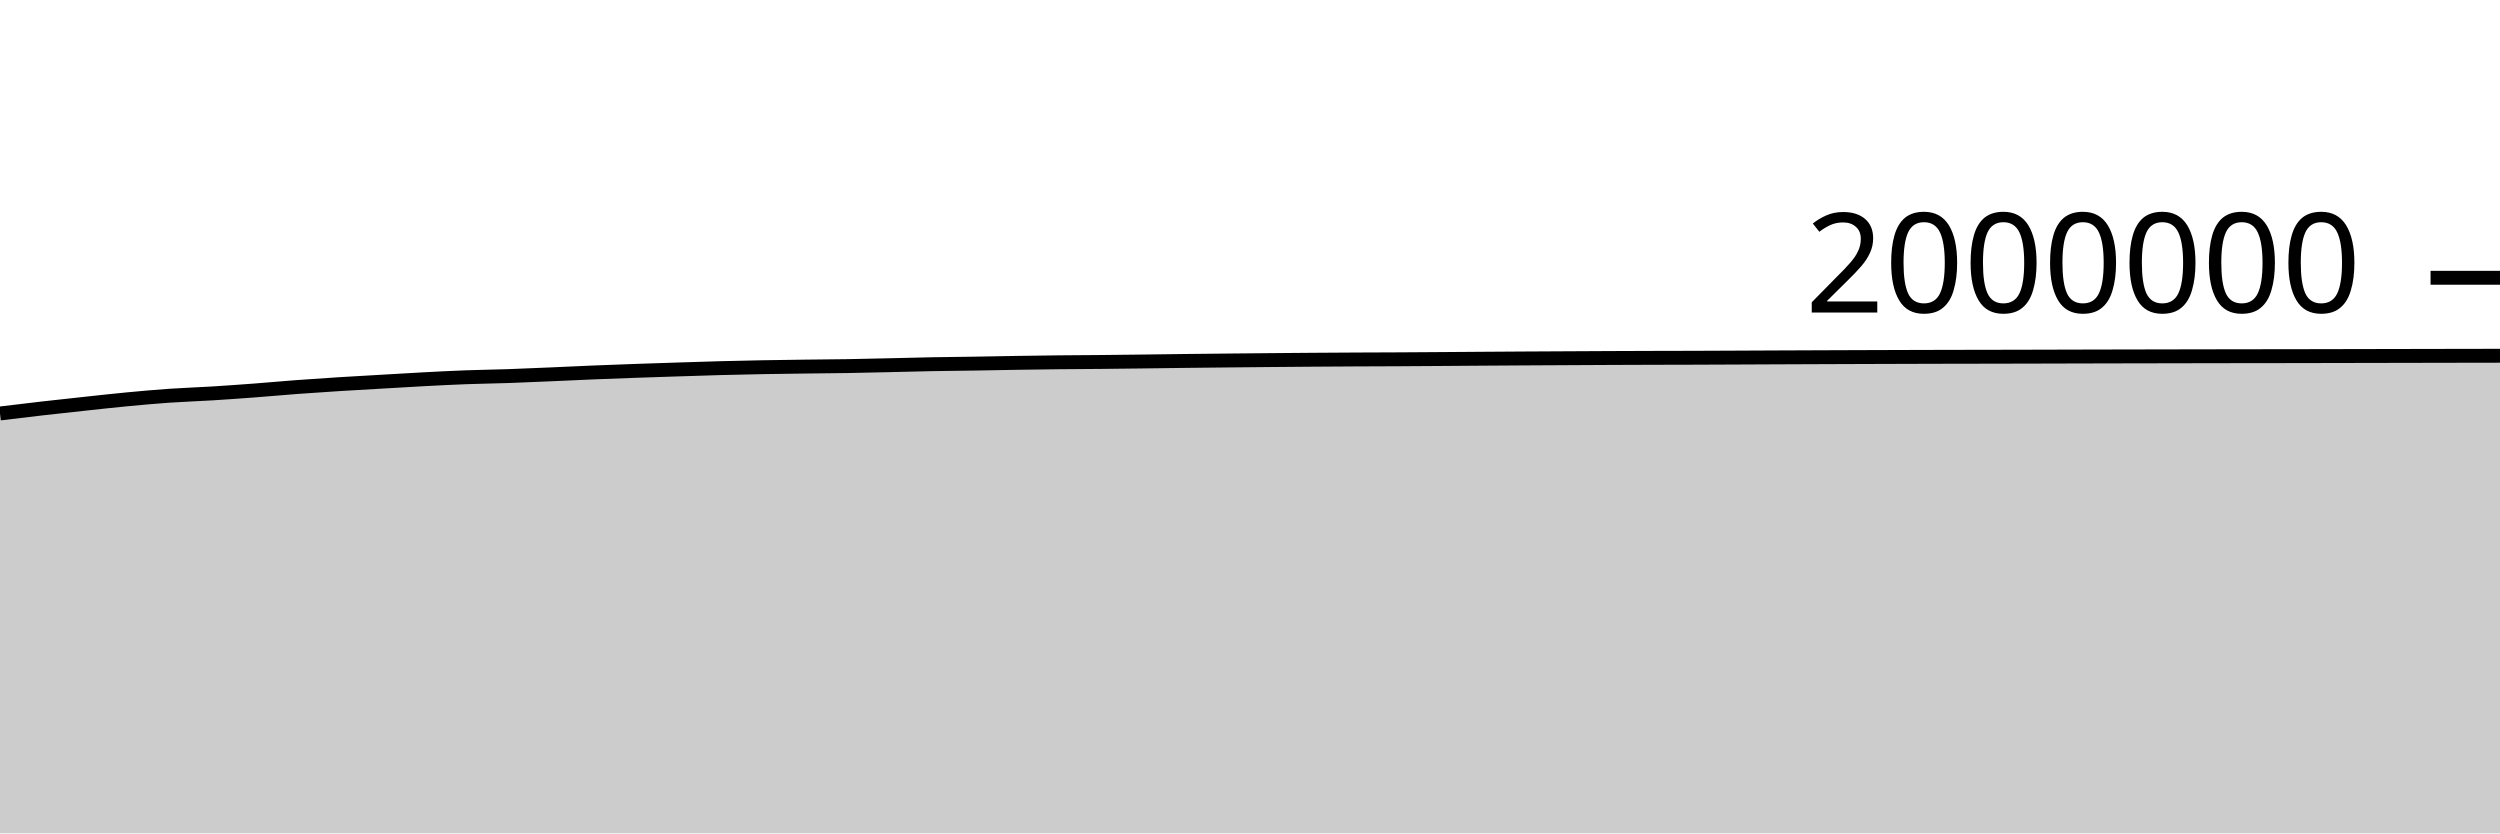
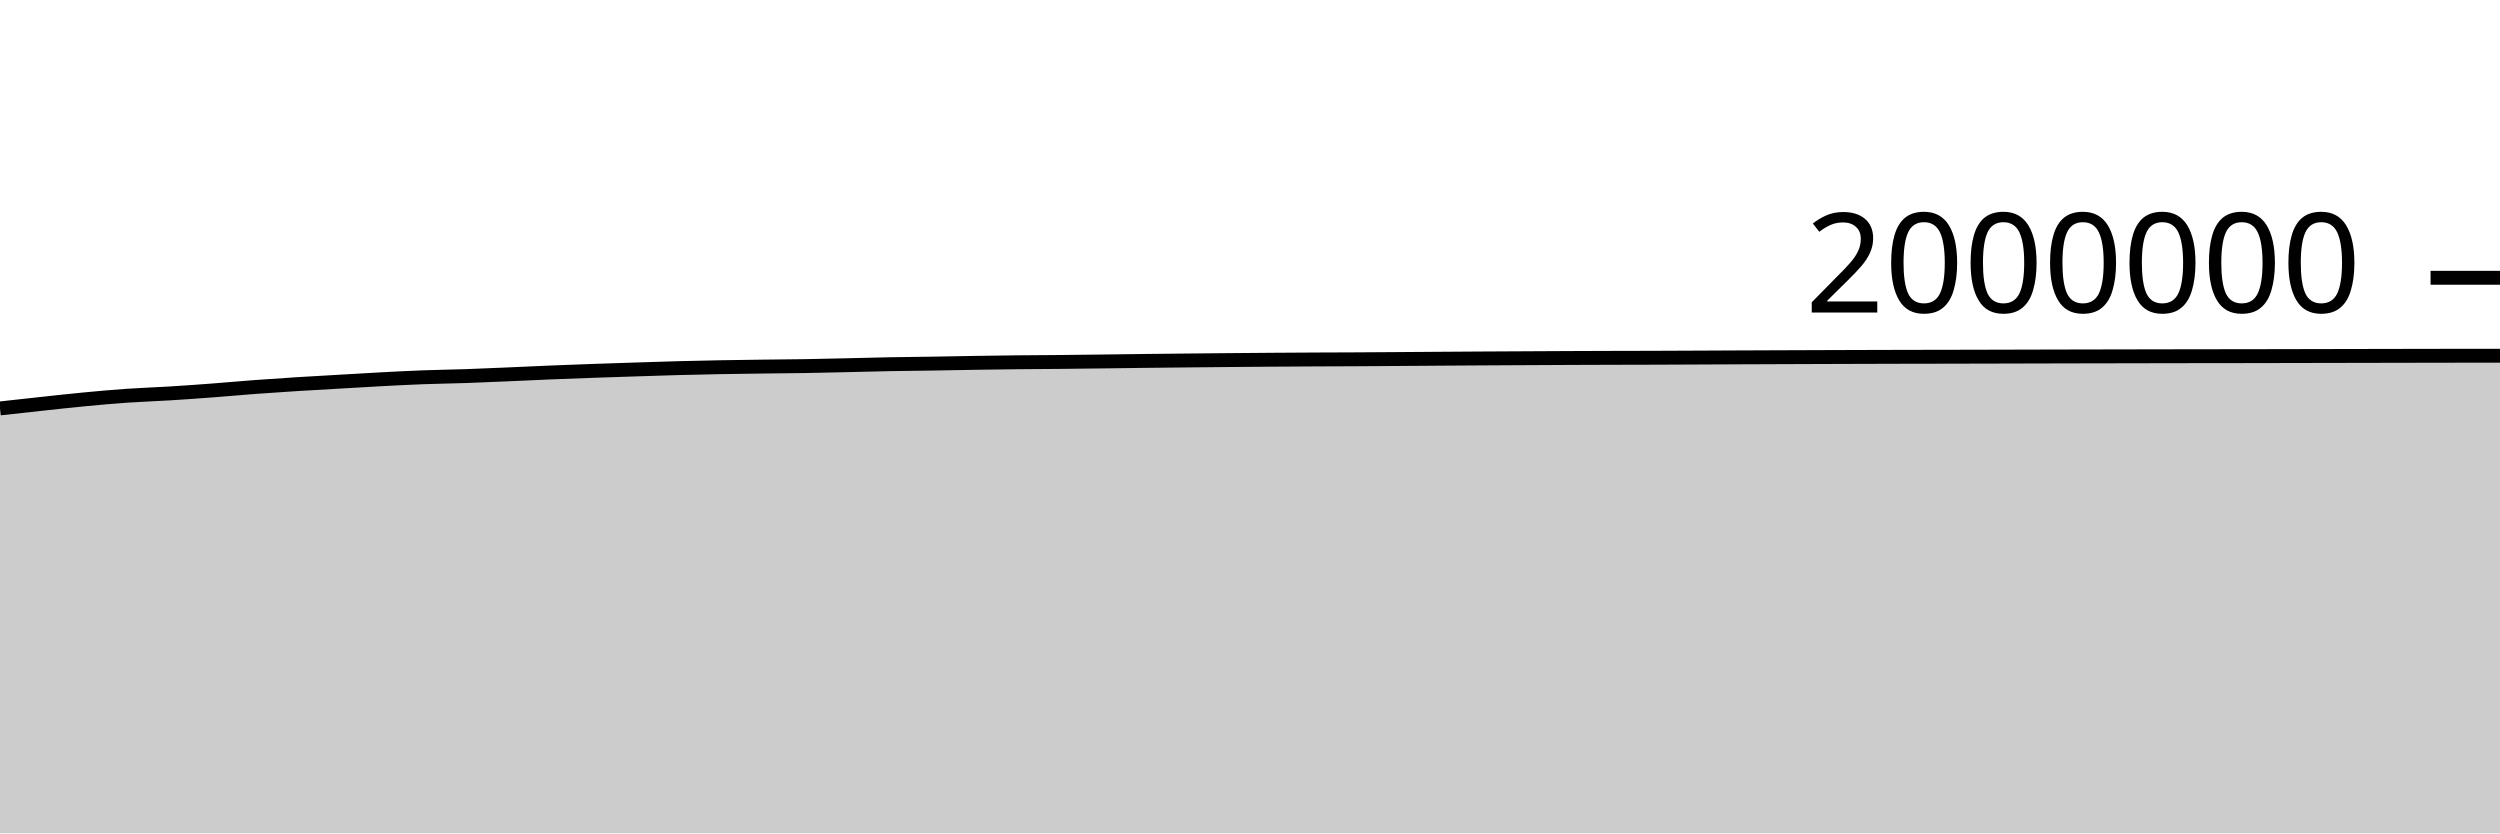
<svg xmlns="http://www.w3.org/2000/svg" viewBox="0 0 180 60">
  <g transform="translate(0,20)">
-     <path class="area" fill="rgba(0, 0, 0, 0.2)" d="M0,9.77C1.017,9.646,2.034,9.522,3.051,9.406C4.068,9.289,5.085,9.18,6.102,9.071C7.119,8.962,8.136,8.847,9.153,8.751C10.169,8.654,11.186,8.563,12.203,8.492C13.22,8.422,14.237,8.391,15.254,8.328C16.271,8.265,17.288,8.192,18.305,8.116C19.322,8.039,20.339,7.944,21.356,7.868C22.373,7.792,23.39,7.724,24.407,7.66C25.424,7.596,26.441,7.541,27.458,7.482C28.475,7.423,29.492,7.359,30.508,7.306C31.525,7.252,32.542,7.2,33.559,7.162C34.576,7.124,35.593,7.113,36.61,7.078C37.627,7.043,38.644,6.996,39.661,6.953C40.678,6.909,41.695,6.858,42.712,6.817C43.729,6.775,44.746,6.738,45.763,6.702C46.78,6.666,47.797,6.633,48.814,6.601C49.831,6.568,50.847,6.533,51.864,6.506C52.881,6.479,53.898,6.457,54.915,6.438C55.932,6.42,56.949,6.407,57.966,6.394C58.983,6.381,60,6.375,61.017,6.359C62.034,6.342,63.051,6.317,64.068,6.294C65.085,6.271,66.102,6.241,67.119,6.222C68.136,6.203,69.153,6.196,70.169,6.18C71.186,6.164,72.203,6.142,73.22,6.126C74.237,6.11,75.254,6.095,76.271,6.084C77.288,6.073,78.305,6.07,79.322,6.061C80.339,6.051,81.356,6.039,82.373,6.026C83.39,6.014,84.407,5.998,85.424,5.987C86.441,5.975,87.458,5.965,88.475,5.955C89.492,5.945,90.508,5.935,91.525,5.926C92.542,5.917,93.559,5.909,94.576,5.901C95.593,5.894,96.61,5.887,97.627,5.882C98.644,5.877,99.661,5.875,100.678,5.87C101.695,5.864,102.712,5.857,103.729,5.85C104.746,5.843,105.763,5.835,106.78,5.828C107.797,5.821,108.814,5.814,109.831,5.808C110.847,5.802,111.864,5.797,112.881,5.792C113.898,5.786,114.915,5.78,115.932,5.776C116.949,5.772,117.966,5.768,118.983,5.765C120,5.762,121.017,5.761,122.034,5.758C123.051,5.754,124.068,5.75,125.085,5.745C126.102,5.741,127.119,5.735,128.136,5.731C129.153,5.726,130.169,5.723,131.186,5.719C132.203,5.715,133.22,5.712,134.237,5.708C135.254,5.705,136.271,5.702,137.288,5.698C138.305,5.695,139.322,5.692,140.339,5.69C141.356,5.688,142.373,5.687,143.39,5.685C144.407,5.683,145.424,5.68,146.441,5.678C147.458,5.675,148.475,5.672,149.492,5.67C150.508,5.668,151.525,5.665,152.542,5.663C153.559,5.661,154.576,5.659,155.593,5.657C156.61,5.655,157.627,5.653,158.644,5.651C159.661,5.649,160.678,5.647,161.695,5.646C162.712,5.645,163.729,5.645,164.746,5.643C165.763,5.642,166.78,5.639,167.797,5.637C168.814,5.635,169.831,5.633,170.847,5.631C171.864,5.629,172.881,5.627,173.898,5.625C174.915,5.623,175.932,5.621,176.949,5.619C177.966,5.617,178.983,5.615,180,5.614L180,40C178.983,40,177.966,40,176.949,40C175.932,40,174.915,40,173.898,40C172.881,40,171.864,40,170.847,40C169.831,40,168.814,40,167.797,40C166.78,40,165.763,40,164.746,40C163.729,40,162.712,40,161.695,40C160.678,40,159.661,40,158.644,40C157.627,40,156.61,40,155.593,40C154.576,40,153.559,40,152.542,40C151.525,40,150.508,40,149.492,40C148.475,40,147.458,40,146.441,40C145.424,40,144.407,40,143.39,40C142.373,40,141.356,40,140.339,40C139.322,40,138.305,40,137.288,40C136.271,40,135.254,40,134.237,40C133.22,40,132.203,40,131.186,40C130.169,40,129.153,40,128.136,40C127.119,40,126.102,40,125.085,40C124.068,40,123.051,40,122.034,40C121.017,40,120,40,118.983,40C117.966,40,116.949,40,115.932,40C114.915,40,113.898,40,112.881,40C111.864,40,110.847,40,109.831,40C108.814,40,107.797,40,106.78,40C105.763,40,104.746,40,103.729,40C102.712,40,101.695,40,100.678,40C99.661,40,98.644,40,97.627,40C96.61,40,95.593,40,94.576,40C93.559,40,92.542,40,91.525,40C90.508,40,89.492,40,88.475,40C87.458,40,86.441,40,85.424,40C84.407,40,83.39,40,82.373,40C81.356,40,80.339,40,79.322,40C78.305,40,77.288,40,76.271,40C75.254,40,74.237,40,73.22,40C72.203,40,71.186,40,70.169,40C69.153,40,68.136,40,67.119,40C66.102,40,65.085,40,64.068,40C63.051,40,62.034,40,61.017,40C60,40,58.983,40,57.966,40C56.949,40,55.932,40,54.915,40C53.898,40,52.881,40,51.864,40C50.847,40,49.831,40,48.814,40C47.797,40,46.78,40,45.763,40C44.746,40,43.729,40,42.712,40C41.695,40,40.678,40,39.661,40C38.644,40,37.627,40,36.61,40C35.593,40,34.576,40,33.559,40C32.542,40,31.525,40,30.508,40C29.492,40,28.475,40,27.458,40C26.441,40,25.424,40,24.407,40C23.39,40,22.373,40,21.356,40C20.339,40,19.322,40,18.305,40C17.288,40,16.271,40,15.254,40C14.237,40,13.22,40,12.203,40C11.186,40,10.169,40,9.153,40C8.136,40,7.119,40,6.102,40C5.085,40,4.068,40,3.051,40C2.034,40,1.017,40,0,40Z" />
-     <path class="line" stroke="black" fill="none" d="M0,9.77C1.017,9.646,2.034,9.522,3.051,9.406C4.068,9.289,5.085,9.18,6.102,9.071C7.119,8.962,8.136,8.847,9.153,8.751C10.169,8.654,11.186,8.563,12.203,8.492C13.22,8.422,14.237,8.391,15.254,8.328C16.271,8.265,17.288,8.192,18.305,8.116C19.322,8.039,20.339,7.944,21.356,7.868C22.373,7.792,23.39,7.724,24.407,7.66C25.424,7.596,26.441,7.541,27.458,7.482C28.475,7.423,29.492,7.359,30.508,7.306C31.525,7.252,32.542,7.2,33.559,7.162C34.576,7.124,35.593,7.113,36.61,7.078C37.627,7.043,38.644,6.996,39.661,6.953C40.678,6.909,41.695,6.858,42.712,6.817C43.729,6.775,44.746,6.738,45.763,6.702C46.78,6.666,47.797,6.633,48.814,6.601C49.831,6.568,50.847,6.533,51.864,6.506C52.881,6.479,53.898,6.457,54.915,6.438C55.932,6.42,56.949,6.407,57.966,6.394C58.983,6.381,60,6.375,61.017,6.359C62.034,6.342,63.051,6.317,64.068,6.294C65.085,6.271,66.102,6.241,67.119,6.222C68.136,6.203,69.153,6.196,70.169,6.18C71.186,6.164,72.203,6.142,73.22,6.126C74.237,6.11,75.254,6.095,76.271,6.084C77.288,6.073,78.305,6.07,79.322,6.061C80.339,6.051,81.356,6.039,82.373,6.026C83.39,6.014,84.407,5.998,85.424,5.987C86.441,5.975,87.458,5.965,88.475,5.955C89.492,5.945,90.508,5.935,91.525,5.926C92.542,5.917,93.559,5.909,94.576,5.901C95.593,5.894,96.61,5.887,97.627,5.882C98.644,5.877,99.661,5.875,100.678,5.87C101.695,5.864,102.712,5.857,103.729,5.85C104.746,5.843,105.763,5.835,106.78,5.828C107.797,5.821,108.814,5.814,109.831,5.808C110.847,5.802,111.864,5.797,112.881,5.792C113.898,5.786,114.915,5.78,115.932,5.776C116.949,5.772,117.966,5.768,118.983,5.765C120,5.762,121.017,5.761,122.034,5.758C123.051,5.754,124.068,5.75,125.085,5.745C126.102,5.741,127.119,5.735,128.136,5.731C129.153,5.726,130.169,5.723,131.186,5.719C132.203,5.715,133.22,5.712,134.237,5.708C135.254,5.705,136.271,5.702,137.288,5.698C138.305,5.695,139.322,5.692,140.339,5.69C141.356,5.688,142.373,5.687,143.39,5.685C144.407,5.683,145.424,5.68,146.441,5.678C147.458,5.675,148.475,5.672,149.492,5.67C150.508,5.668,151.525,5.665,152.542,5.663C153.559,5.661,154.576,5.659,155.593,5.657C156.61,5.655,157.627,5.653,158.644,5.651C159.661,5.649,160.678,5.647,161.695,5.646C162.712,5.645,163.729,5.645,164.746,5.643C165.763,5.642,166.78,5.639,167.797,5.637C168.814,5.635,169.831,5.633,170.847,5.631C171.864,5.629,172.881,5.627,173.898,5.625C174.915,5.623,175.932,5.621,176.949,5.619C177.966,5.617,178.983,5.615,180,5.614" />
+     <path class="area" fill="rgba(0, 0, 0, 0.2)" d="M0,9.406C1.017,9.293,2.034,9.18,3.051,9.071C4.068,8.962,5.085,8.847,6.102,8.751C7.119,8.654,8.136,8.563,9.153,8.492C10.169,8.422,11.186,8.391,12.203,8.328C13.22,8.265,14.237,8.192,15.254,8.116C16.271,8.039,17.288,7.944,18.305,7.868C19.322,7.792,20.339,7.724,21.356,7.66C22.373,7.596,23.39,7.541,24.407,7.482C25.424,7.423,26.441,7.359,27.458,7.306C28.475,7.252,29.492,7.2,30.508,7.162C31.525,7.124,32.542,7.113,33.559,7.078C34.576,7.043,35.593,6.996,36.61,6.953C37.627,6.909,38.644,6.858,39.661,6.817C40.678,6.775,41.695,6.738,42.712,6.702C43.729,6.666,44.746,6.633,45.763,6.601C46.78,6.568,47.797,6.533,48.814,6.506C49.831,6.479,50.847,6.457,51.864,6.438C52.881,6.42,53.898,6.407,54.915,6.394C55.932,6.381,56.949,6.375,57.966,6.359C58.983,6.342,60,6.317,61.017,6.294C62.034,6.271,63.051,6.241,64.068,6.222C65.085,6.203,66.102,6.196,67.119,6.18C68.136,6.164,69.153,6.142,70.169,6.126C71.186,6.11,72.203,6.095,73.22,6.084C74.237,6.073,75.254,6.07,76.271,6.061C77.288,6.051,78.305,6.039,79.322,6.026C80.339,6.014,81.356,5.998,82.373,5.987C83.39,5.975,84.407,5.965,85.424,5.955C86.441,5.945,87.458,5.935,88.475,5.926C89.492,5.917,90.508,5.909,91.525,5.901C92.542,5.894,93.559,5.887,94.576,5.882C95.593,5.877,96.61,5.875,97.627,5.87C98.644,5.864,99.661,5.857,100.678,5.85C101.695,5.843,102.712,5.835,103.729,5.828C104.746,5.821,105.763,5.814,106.78,5.808C107.797,5.802,108.814,5.797,109.831,5.792C110.847,5.786,111.864,5.78,112.881,5.776C113.898,5.772,114.915,5.768,115.932,5.765C116.949,5.762,117.966,5.761,118.983,5.758C120,5.754,121.017,5.75,122.034,5.745C123.051,5.741,124.068,5.735,125.085,5.731C126.102,5.726,127.119,5.723,128.136,5.719C129.153,5.715,130.169,5.712,131.186,5.708C132.203,5.705,133.22,5.702,134.237,5.698C135.254,5.695,136.271,5.692,137.288,5.69C138.305,5.688,139.322,5.687,140.339,5.685C141.356,5.683,142.373,5.68,143.39,5.678C144.407,5.675,145.424,5.672,146.441,5.67C147.458,5.668,148.475,5.665,149.492,5.663C150.508,5.661,151.525,5.659,152.542,5.657C153.559,5.655,154.576,5.653,155.593,5.651C156.61,5.649,157.627,5.647,158.644,5.646C159.661,5.645,160.678,5.645,161.695,5.643C162.712,5.642,163.729,5.639,164.746,5.637C165.763,5.635,166.78,5.633,167.797,5.631C168.814,5.629,169.831,5.627,170.847,5.625C171.864,5.623,172.881,5.621,173.898,5.619C174.915,5.617,175.932,5.614,176.949,5.614C177.966,5.613,178.983,5.613,180,5.613L180,40C178.983,40,177.966,40,176.949,40C175.932,40,174.915,40,173.898,40C172.881,40,171.864,40,170.847,40C169.831,40,168.814,40,167.797,40C166.78,40,165.763,40,164.746,40C163.729,40,162.712,40,161.695,40C160.678,40,159.661,40,158.644,40C157.627,40,156.61,40,155.593,40C154.576,40,153.559,40,152.542,40C151.525,40,150.508,40,149.492,40C148.475,40,147.458,40,146.441,40C145.424,40,144.407,40,143.39,40C142.373,40,141.356,40,140.339,40C139.322,40,138.305,40,137.288,40C136.271,40,135.254,40,134.237,40C133.22,40,132.203,40,131.186,40C130.169,40,129.153,40,128.136,40C127.119,40,126.102,40,125.085,40C124.068,40,123.051,40,122.034,40C121.017,40,120,40,118.983,40C117.966,40,116.949,40,115.932,40C114.915,40,113.898,40,112.881,40C111.864,40,110.847,40,109.831,40C108.814,40,107.797,40,106.78,40C105.763,40,104.746,40,103.729,40C102.712,40,101.695,40,100.678,40C99.661,40,98.644,40,97.627,40C96.61,40,95.593,40,94.576,40C93.559,40,92.542,40,91.525,40C90.508,40,89.492,40,88.475,40C87.458,40,86.441,40,85.424,40C84.407,40,83.39,40,82.373,40C81.356,40,80.339,40,79.322,40C78.305,40,77.288,40,76.271,40C75.254,40,74.237,40,73.22,40C72.203,40,71.186,40,70.169,40C69.153,40,68.136,40,67.119,40C66.102,40,65.085,40,64.068,40C63.051,40,62.034,40,61.017,40C60,40,58.983,40,57.966,40C56.949,40,55.932,40,54.915,40C53.898,40,52.881,40,51.864,40C50.847,40,49.831,40,48.814,40C47.797,40,46.78,40,45.763,40C44.746,40,43.729,40,42.712,40C41.695,40,40.678,40,39.661,40C38.644,40,37.627,40,36.61,40C35.593,40,34.576,40,33.559,40C32.542,40,31.525,40,30.508,40C29.492,40,28.475,40,27.458,40C26.441,40,25.424,40,24.407,40C23.39,40,22.373,40,21.356,40C20.339,40,19.322,40,18.305,40C17.288,40,16.271,40,15.254,40C14.237,40,13.22,40,12.203,40C11.186,40,10.169,40,9.153,40C8.136,40,7.119,40,6.102,40C5.085,40,4.068,40,3.051,40C2.034,40,1.017,40,0,40Z" />
+     <path class="line" stroke="black" fill="none" d="M0,9.406C1.017,9.293,2.034,9.18,3.051,9.071C4.068,8.962,5.085,8.847,6.102,8.751C7.119,8.654,8.136,8.563,9.153,8.492C10.169,8.422,11.186,8.391,12.203,8.328C13.22,8.265,14.237,8.192,15.254,8.116C16.271,8.039,17.288,7.944,18.305,7.868C19.322,7.792,20.339,7.724,21.356,7.66C22.373,7.596,23.39,7.541,24.407,7.482C25.424,7.423,26.441,7.359,27.458,7.306C28.475,7.252,29.492,7.2,30.508,7.162C31.525,7.124,32.542,7.113,33.559,7.078C34.576,7.043,35.593,6.996,36.61,6.953C37.627,6.909,38.644,6.858,39.661,6.817C40.678,6.775,41.695,6.738,42.712,6.702C43.729,6.666,44.746,6.633,45.763,6.601C46.78,6.568,47.797,6.533,48.814,6.506C49.831,6.479,50.847,6.457,51.864,6.438C52.881,6.42,53.898,6.407,54.915,6.394C55.932,6.381,56.949,6.375,57.966,6.359C58.983,6.342,60,6.317,61.017,6.294C62.034,6.271,63.051,6.241,64.068,6.222C65.085,6.203,66.102,6.196,67.119,6.18C68.136,6.164,69.153,6.142,70.169,6.126C71.186,6.11,72.203,6.095,73.22,6.084C74.237,6.073,75.254,6.07,76.271,6.061C77.288,6.051,78.305,6.039,79.322,6.026C80.339,6.014,81.356,5.998,82.373,5.987C83.39,5.975,84.407,5.965,85.424,5.955C86.441,5.945,87.458,5.935,88.475,5.926C89.492,5.917,90.508,5.909,91.525,5.901C92.542,5.894,93.559,5.887,94.576,5.882C95.593,5.877,96.61,5.875,97.627,5.87C98.644,5.864,99.661,5.857,100.678,5.85C101.695,5.843,102.712,5.835,103.729,5.828C104.746,5.821,105.763,5.814,106.78,5.808C107.797,5.802,108.814,5.797,109.831,5.792C110.847,5.786,111.864,5.78,112.881,5.776C113.898,5.772,114.915,5.768,115.932,5.765C116.949,5.762,117.966,5.761,118.983,5.758C120,5.754,121.017,5.75,122.034,5.745C123.051,5.741,124.068,5.735,125.085,5.731C126.102,5.726,127.119,5.723,128.136,5.719C129.153,5.715,130.169,5.712,131.186,5.708C132.203,5.705,133.22,5.702,134.237,5.698C135.254,5.695,136.271,5.692,137.288,5.69C138.305,5.688,139.322,5.687,140.339,5.685C141.356,5.683,142.373,5.68,143.39,5.678C144.407,5.675,145.424,5.672,146.441,5.67C147.458,5.668,148.475,5.665,149.492,5.663C150.508,5.661,151.525,5.659,152.542,5.657C153.559,5.655,154.576,5.653,155.593,5.651C156.61,5.649,157.627,5.647,158.644,5.646C159.661,5.645,160.678,5.645,161.695,5.643C162.712,5.642,163.729,5.639,164.746,5.637C165.763,5.635,166.78,5.633,167.797,5.631C168.814,5.629,169.831,5.627,170.847,5.625C171.864,5.623,172.881,5.621,173.898,5.619C174.915,5.617,175.932,5.614,176.949,5.614C177.966,5.613,178.983,5.613,180,5.613" />
    <path class="axis-ceiling" stroke-width="1" stroke="black" fill="none" d="M175,0L180,0" />
    <text class="axis-ceiling-label" font-family="sans-serif" text-anchor="end" font-size="10px" x="170" y="2.5">2000000</text>
  </g>
</svg>
